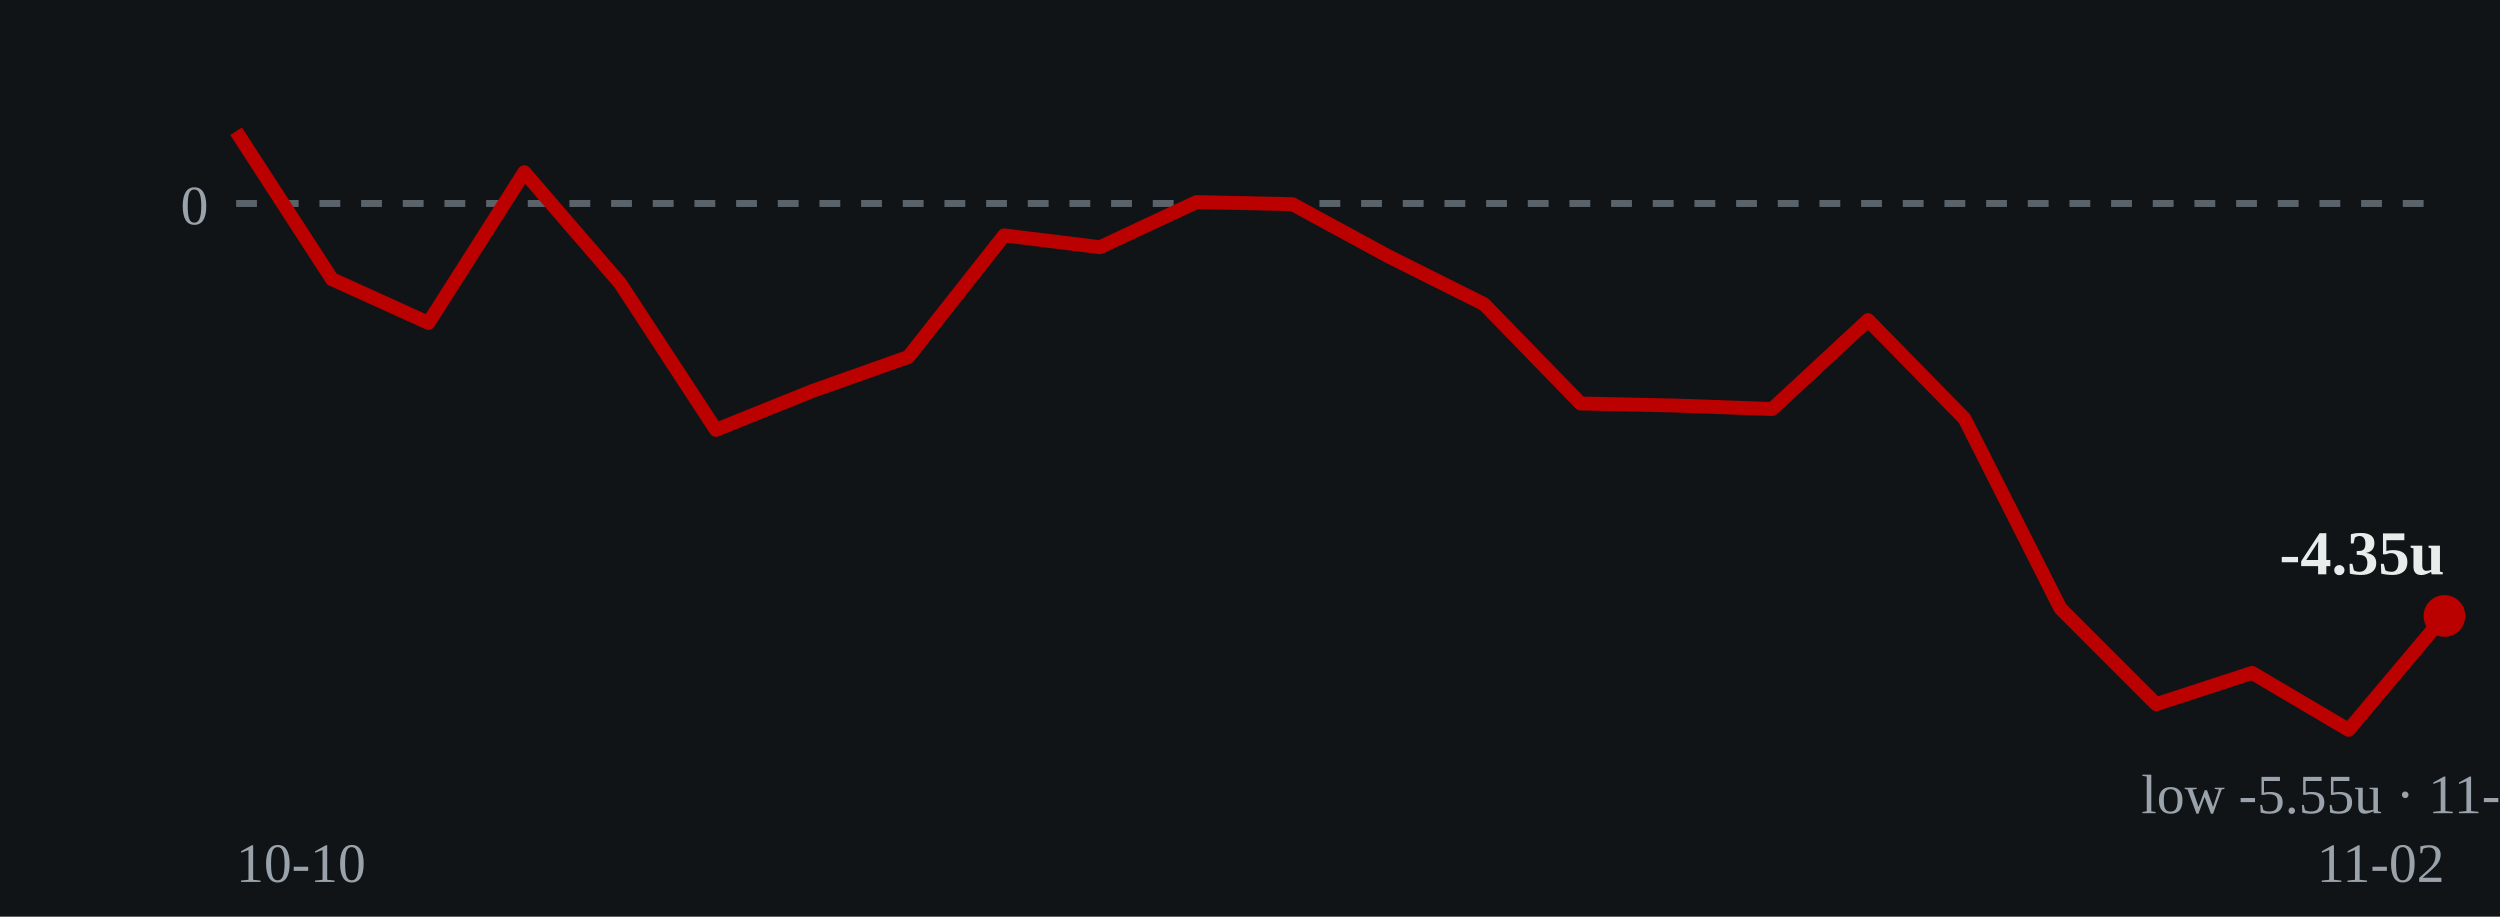
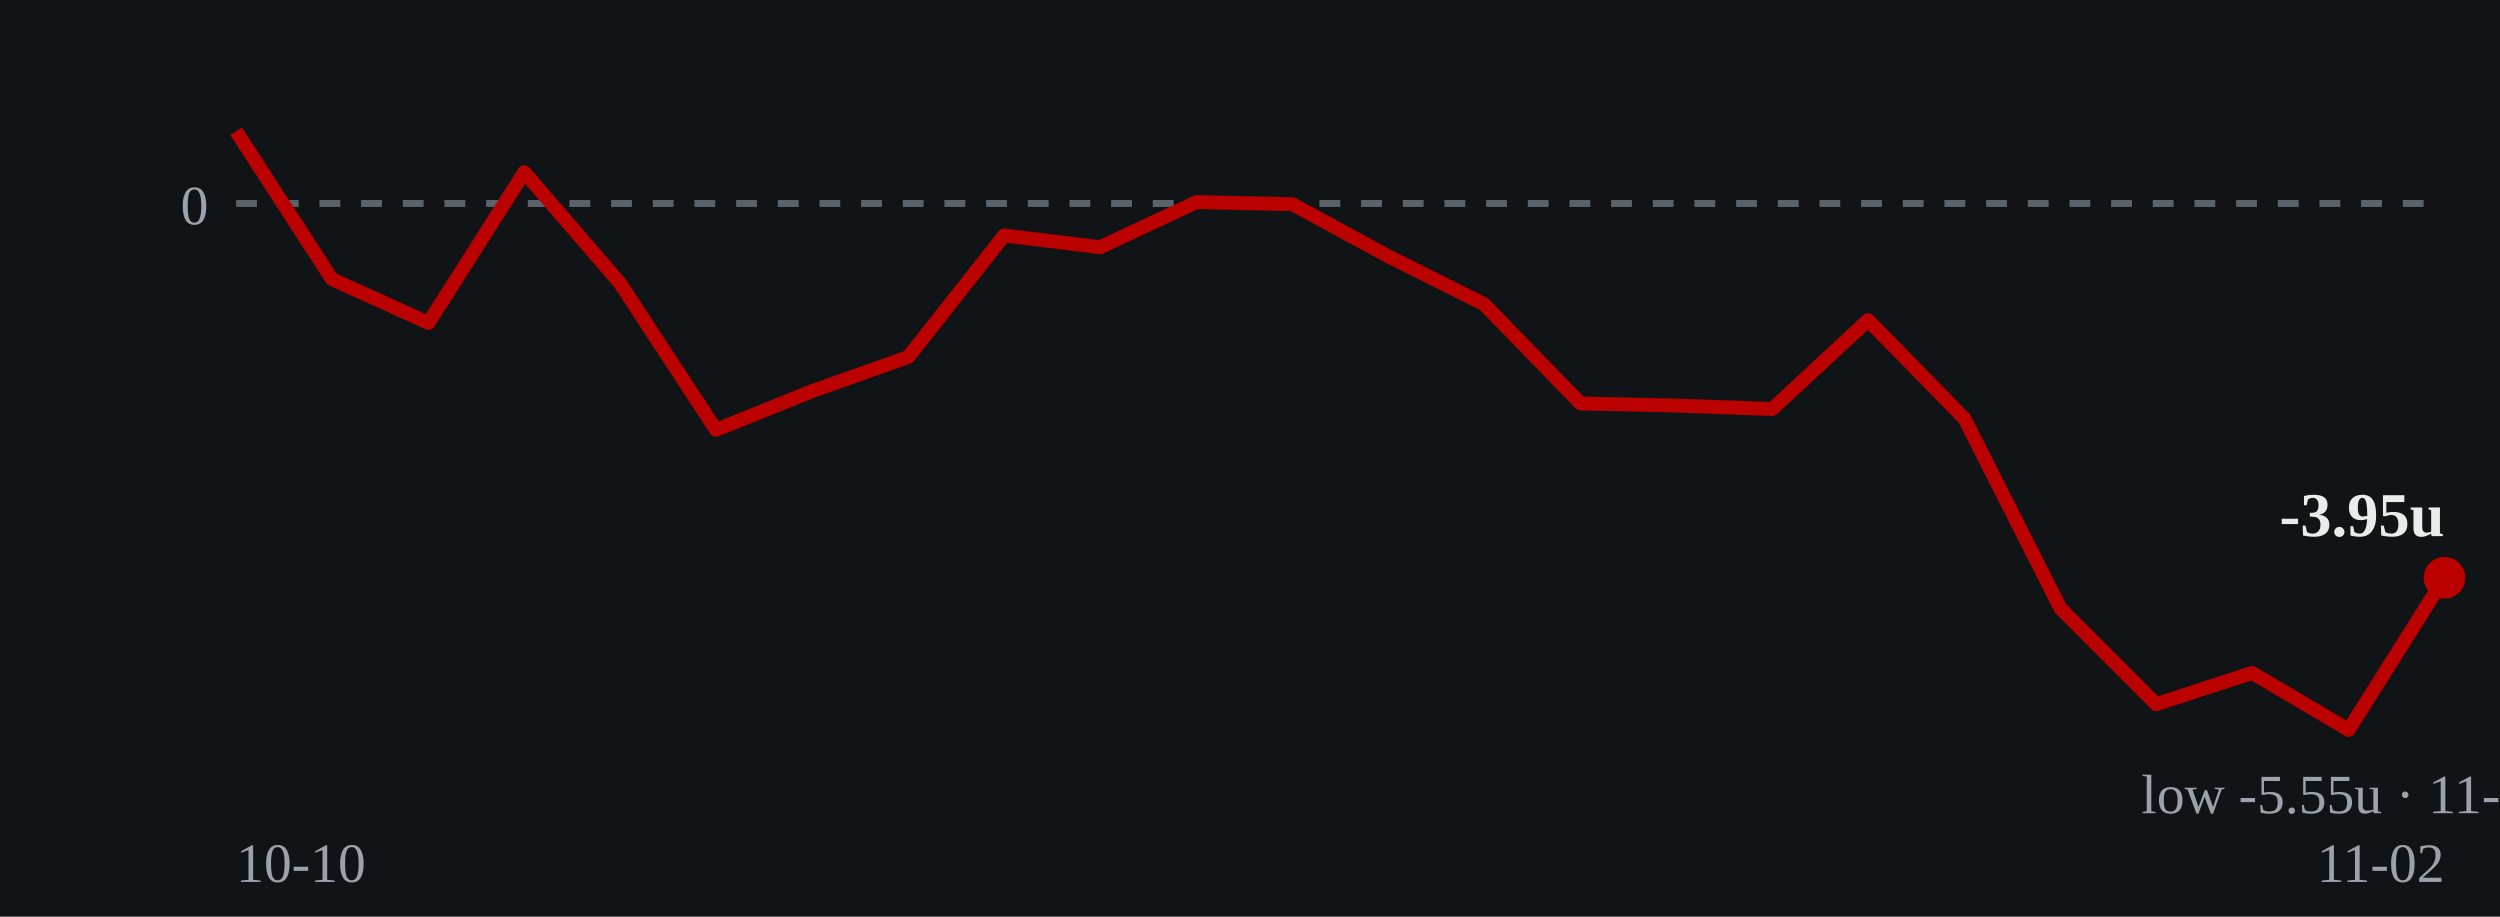
- <svg xmlns="http://www.w3.org/2000/svg" viewBox="0 0 360 132" role="img" aria-label="Cumulative units over time: ends at -4.35 units on 2026-11-02">
+ <svg xmlns="http://www.w3.org/2000/svg" viewBox="0 0 360 132" role="img" aria-label="Cumulative units over time: ends at -3.95 units on 2026-11-02">
  <rect width="360" height="132" fill="#111417" />
  <line x1="34" y1="29.3" x2="352" y2="29.3" stroke="#5a626a" stroke-width="1" stroke-dasharray="3 3" />
  <text x="30" y="32.3" fill="#9aa3ab" font-size="8" text-anchor="end">0</text>
-   <polyline points="34.0,18.9 47.8,40.2 61.7,46.5 75.5,24.8 89.3,40.8 103.1,61.9 117.0,56.3 130.8,51.4 144.6,33.9 158.4,35.6 172.3,29.1 186.1,29.4 199.9,36.9 213.7,43.8 227.6,58.1 241.4,58.4 255.2,58.9 269.0,46.1 282.9,60.3 296.7,87.6 310.5,101.4 324.3,96.9 338.2,105.1 352.0,88.7" fill="none" stroke="#bb0000" stroke-width="2" stroke-linejoin="round" />
-   <circle cx="352.0" cy="88.7" r="3" fill="#bb0000" />
-   <text x="352.0" y="82.7" fill="#e8ecea" font-size="9" font-weight="bold" text-anchor="end">-4.35u</text>
+   <polyline points="34.0,18.9 47.8,40.2 61.7,46.5 75.5,24.8 89.3,40.8 103.1,61.9 117.0,56.3 130.8,51.4 144.6,33.9 158.4,35.6 172.3,29.1 186.1,29.4 199.9,36.9 213.7,43.8 227.6,58.1 241.4,58.4 255.2,58.9 269.0,46.1 282.9,60.3 296.7,87.6 310.5,101.4 324.3,96.9 338.2,105.1 352.0,83.2" fill="none" stroke="#bb0000" stroke-width="2" stroke-linejoin="round" />
+   <circle cx="352.0" cy="83.2" r="3" fill="#bb0000" />
+   <text x="352.0" y="77.2" fill="#e8ecea" font-size="9" font-weight="bold" text-anchor="end">-3.95u</text>
  <text x="338.2" y="117.1" fill="#9aa3ab" font-size="8" text-anchor="middle">low -5.55u · 11-01</text>
  <text x="34" y="127" fill="#9aa3ab" font-size="8">10-10</text>
  <text x="352" y="127" fill="#9aa3ab" font-size="8" text-anchor="end">11-02</text>
</svg>
